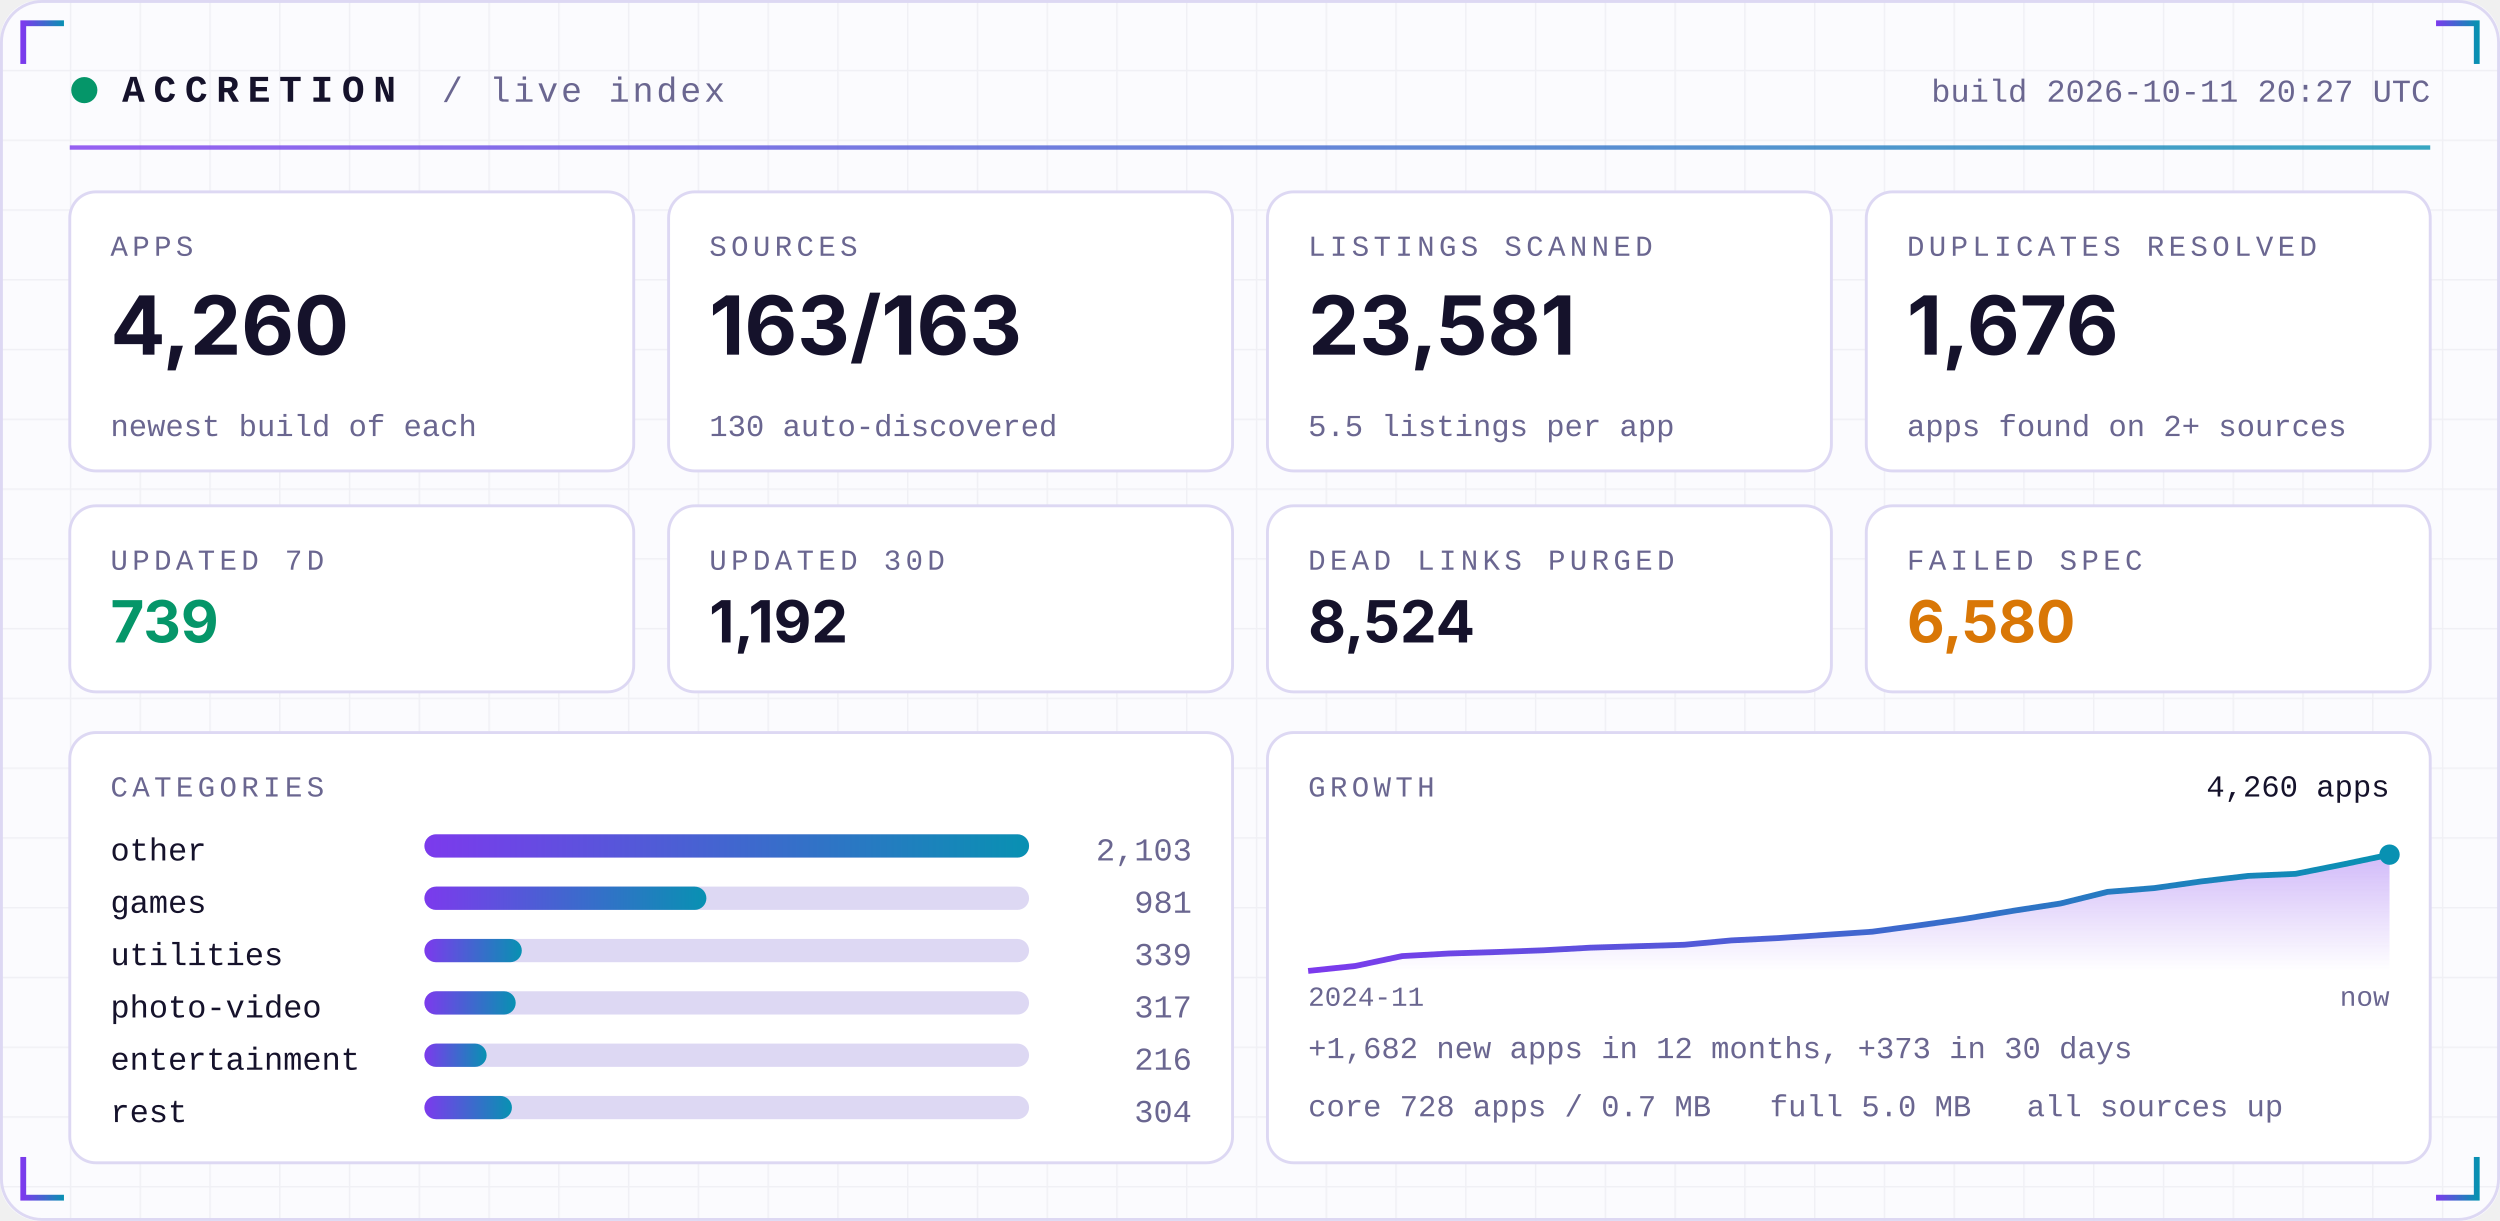
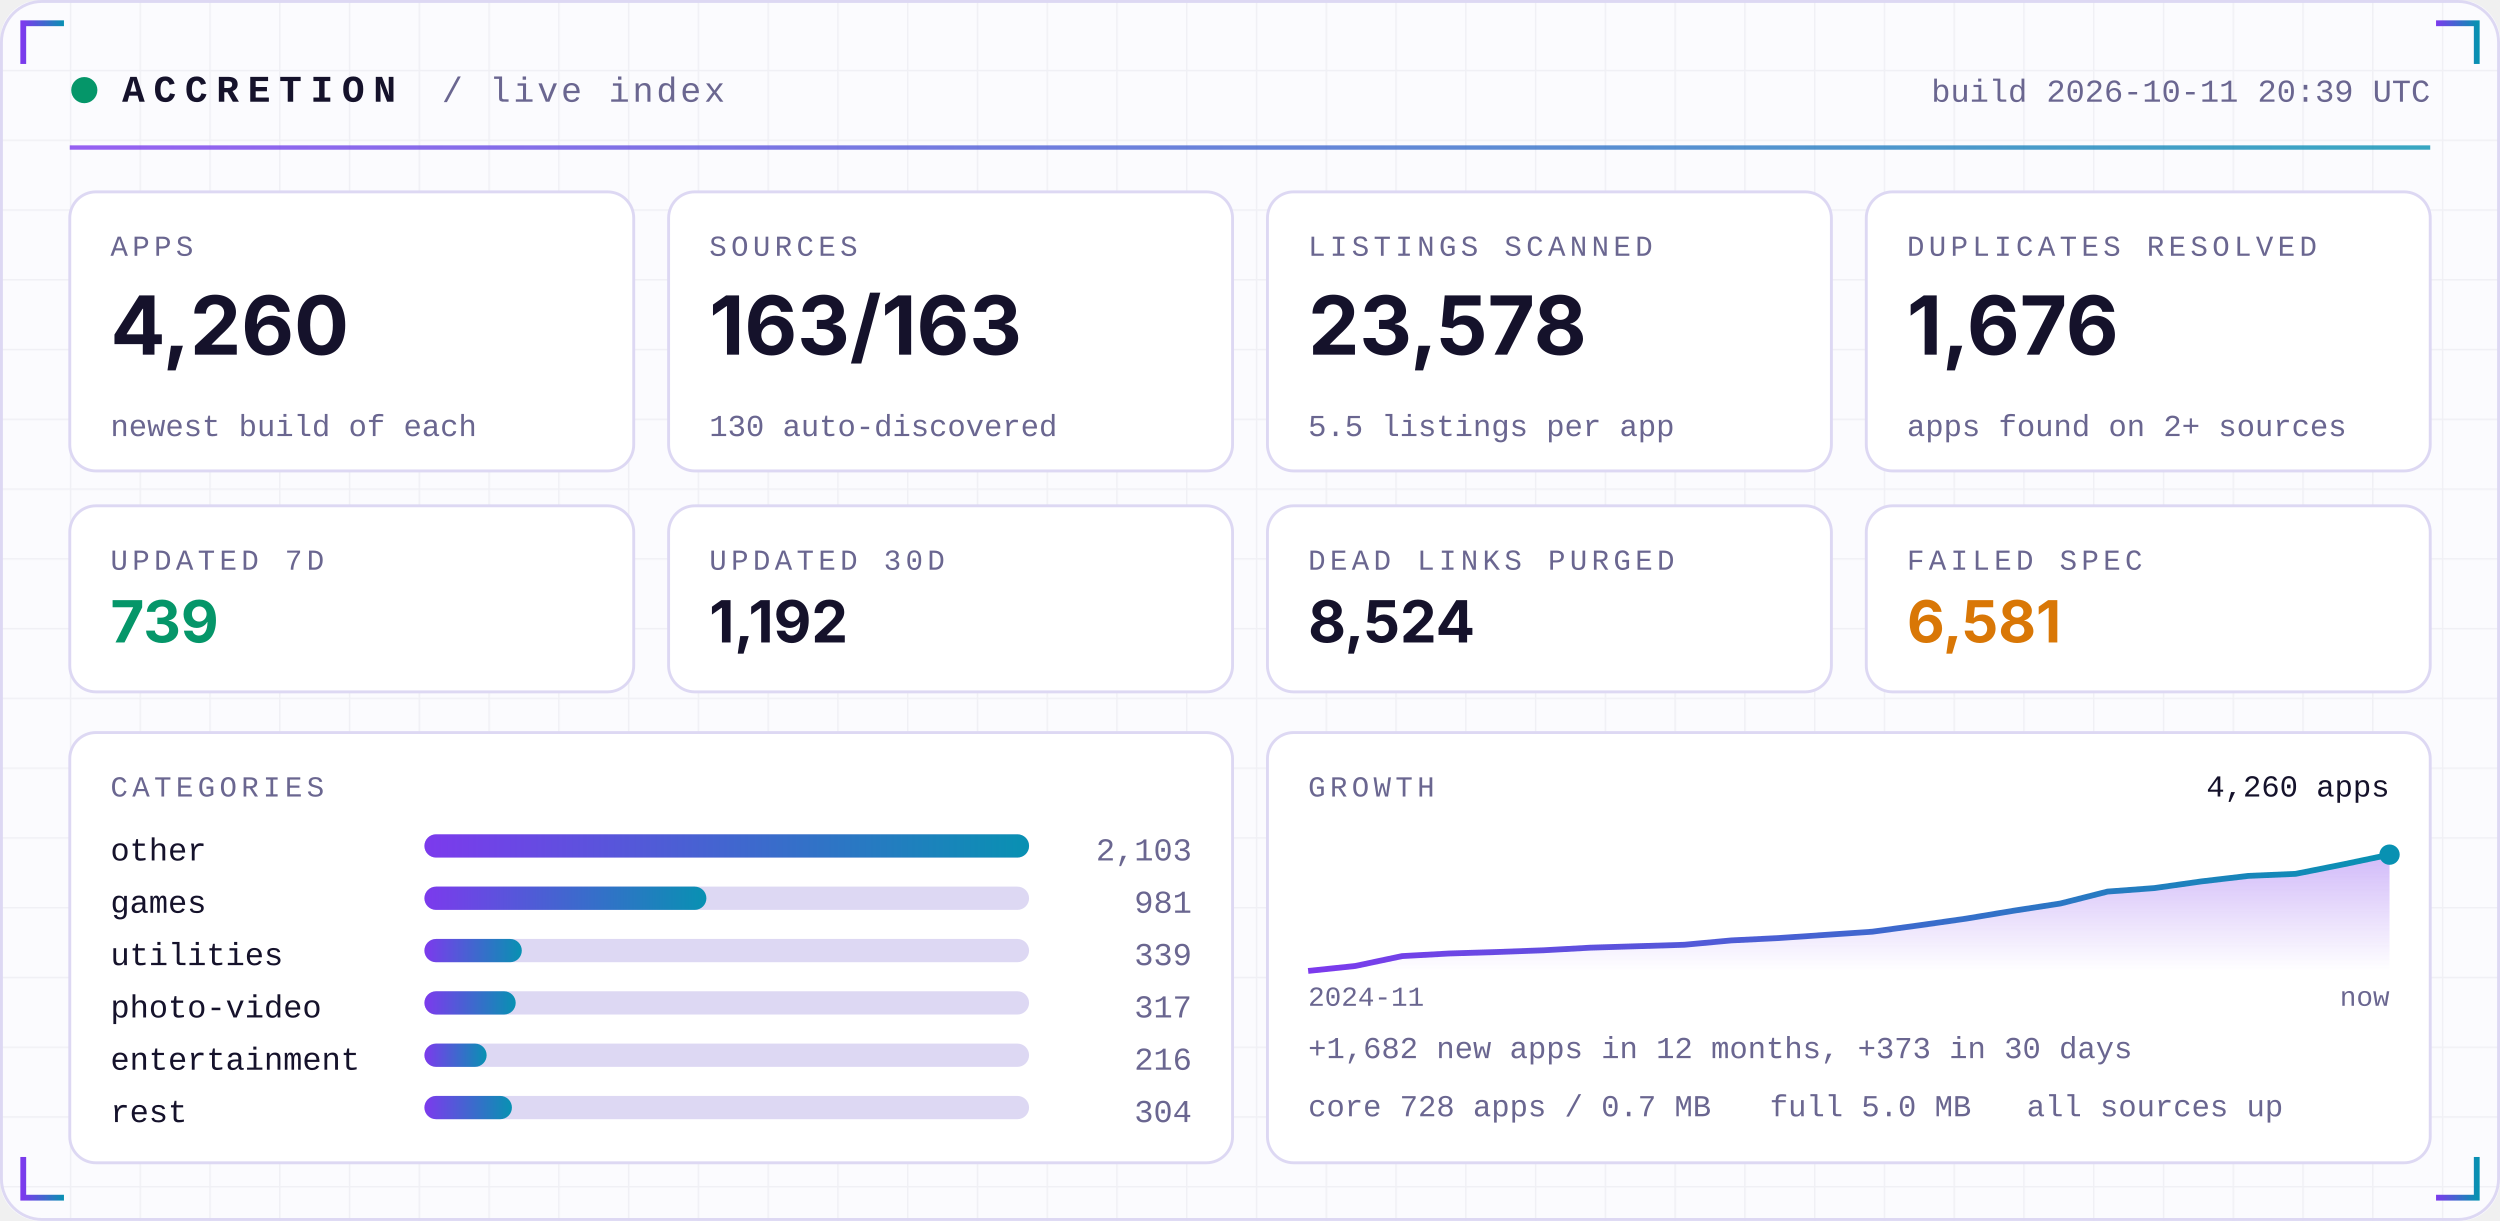
<svg xmlns="http://www.w3.org/2000/svg" width="860" height="420" viewBox="0 0 860 420" role="img">
  <defs>
    <linearGradient id="acc" x1="0" x2="1">
      <stop offset="0" stop-color="#7C3AED" />
      <stop offset="1" stop-color="#0891B2" />
    </linearGradient>
    <linearGradient id="area" x1="0" x2="0" y1="0" y2="1">
      <stop offset="0" stop-color="#7C3AED" stop-opacity="0.35" />
      <stop offset="1" stop-color="#7C3AED" stop-opacity="0" />
    </linearGradient>
    <pattern id="grid" width="24" height="24" patternUnits="userSpaceOnUse">
      <path d="M24 0H0V24" fill="none" stroke="#1E1B4B" stroke-opacity="0.05" />
    </pattern>
  </defs>
  <rect width="860" height="420" rx="14" fill="#FBFBFE" />
  <rect width="860" height="420" rx="14" fill="url(#grid)" />
  <rect x="0.5" y="0.5" width="859" height="419" rx="14" fill="none" stroke="#DDD8F3" />
  <path d="M8 22 V8 H22" stroke="url(#acc)" stroke-width="2" fill="none" />
  <path d="M852 22 V8 H838" stroke="url(#acc)" stroke-width="2" fill="none" />
  <path d="M8 398 V412 H22" stroke="url(#acc)" stroke-width="2" fill="none" />
  <path d="M852 398 V412 H838" stroke="url(#acc)" stroke-width="2" fill="none" />
  <circle cx="29" cy="31" r="4.5" fill="#059669">
    <animate attributeName="opacity" values="1;0.25;1" dur="2.4s" repeatCount="indefinite" />
  </circle>
  <text x="42" y="35" font-family="ui-monospace,SFMono-Regular,Menlo,Consolas,'Liberation Mono',monospace" font-size="13" font-weight="700" fill="#15122B" text-anchor="start" letter-spacing="3">ACCRETION</text>
  <text x="152" y="35" font-family="ui-monospace,SFMono-Regular,Menlo,Consolas,'Liberation Mono',monospace" font-size="12" font-weight="400" fill="#6A6690" text-anchor="start" letter-spacing="1">/ live index</text>
-   <text x="836" y="35" font-family="ui-monospace,SFMono-Regular,Menlo,Consolas,'Liberation Mono',monospace" font-size="11" font-weight="400" fill="#6A6690" text-anchor="end" letter-spacing="0">build 2026-10-11 20:27 UTC</text>
+   <text x="836" y="35" font-family="ui-monospace,SFMono-Regular,Menlo,Consolas,'Liberation Mono',monospace" font-size="11" font-weight="400" fill="#6A6690" text-anchor="end" letter-spacing="0">build 2026-10-11 20:39 UTC</text>
  <rect x="24" y="50" width="812" height="1.5" fill="url(#acc)" opacity="0.8" />
  <rect x="24.0" y="66" width="194.0" height="96" rx="9" fill="#FFFFFF" stroke="#DDD8F3" />
  <text x="38.0" y="88" font-family="ui-monospace,SFMono-Regular,Menlo,Consolas,'Liberation Mono',monospace" font-size="10" font-weight="400" fill="#6A6690" text-anchor="start" letter-spacing="1.5">APPS</text>
  <text x="38.0" y="122" font-family="-apple-system,BlinkMacSystemFont,'Segoe UI',Inter,Helvetica,Arial,sans-serif" font-size="28" font-weight="700" fill="#15122B" text-anchor="start" letter-spacing="0">4,260</text>
  <text x="38.0" y="150" font-family="ui-monospace,SFMono-Regular,Menlo,Consolas,'Liberation Mono',monospace" font-size="10.5" font-weight="400" fill="#6A6690" text-anchor="start" letter-spacing="0">newest build of each</text>
  <rect x="230.0" y="66" width="194.0" height="96" rx="9" fill="#FFFFFF" stroke="#DDD8F3" />
  <text x="244.0" y="88" font-family="ui-monospace,SFMono-Regular,Menlo,Consolas,'Liberation Mono',monospace" font-size="10" font-weight="400" fill="#6A6690" text-anchor="start" letter-spacing="1.5">SOURCES</text>
  <text x="244.0" y="122" font-family="-apple-system,BlinkMacSystemFont,'Segoe UI',Inter,Helvetica,Arial,sans-serif" font-size="28" font-weight="700" fill="#15122B" text-anchor="start" letter-spacing="0">163/163</text>
  <text x="244.0" y="150" font-family="ui-monospace,SFMono-Regular,Menlo,Consolas,'Liberation Mono',monospace" font-size="10.5" font-weight="400" fill="#6A6690" text-anchor="start" letter-spacing="0">130 auto-discovered</text>
  <rect x="436.0" y="66" width="194.0" height="96" rx="9" fill="#FFFFFF" stroke="#DDD8F3" />
  <text x="450.0" y="88" font-family="ui-monospace,SFMono-Regular,Menlo,Consolas,'Liberation Mono',monospace" font-size="10" font-weight="400" fill="#6A6690" text-anchor="start" letter-spacing="1.5">LISTINGS SCANNED</text>
-   <text x="450.0" y="122" font-family="-apple-system,BlinkMacSystemFont,'Segoe UI',Inter,Helvetica,Arial,sans-serif" font-size="28" font-weight="700" fill="#15122B" text-anchor="start" letter-spacing="0">23,581</text>
+   <text x="450.0" y="122" font-family="-apple-system,BlinkMacSystemFont,'Segoe UI',Inter,Helvetica,Arial,sans-serif" font-size="28" font-weight="700" fill="#15122B" text-anchor="start" letter-spacing="0">23,578</text>
  <text x="450.0" y="150" font-family="ui-monospace,SFMono-Regular,Menlo,Consolas,'Liberation Mono',monospace" font-size="10.5" font-weight="400" fill="#6A6690" text-anchor="start" letter-spacing="0">5.5 listings per app</text>
  <rect x="642.0" y="66" width="194.0" height="96" rx="9" fill="#FFFFFF" stroke="#DDD8F3" />
  <text x="656.0" y="88" font-family="ui-monospace,SFMono-Regular,Menlo,Consolas,'Liberation Mono',monospace" font-size="10" font-weight="400" fill="#6A6690" text-anchor="start" letter-spacing="1.5">DUPLICATES RESOLVED</text>
  <text x="656.0" y="122" font-family="-apple-system,BlinkMacSystemFont,'Segoe UI',Inter,Helvetica,Arial,sans-serif" font-size="28" font-weight="700" fill="#15122B" text-anchor="start" letter-spacing="0">1,676</text>
  <text x="656.0" y="150" font-family="ui-monospace,SFMono-Regular,Menlo,Consolas,'Liberation Mono',monospace" font-size="10.5" font-weight="400" fill="#6A6690" text-anchor="start" letter-spacing="0">apps found on 2+ sources</text>
  <rect x="24.0" y="174" width="194.0" height="64" rx="9" fill="#FFFFFF" stroke="#DDD8F3" />
  <text x="38.0" y="196" font-family="ui-monospace,SFMono-Regular,Menlo,Consolas,'Liberation Mono',monospace" font-size="10" font-weight="400" fill="#6A6690" text-anchor="start" letter-spacing="1.5">UPDATED 7D</text>
  <text x="38.0" y="221" font-family="-apple-system,BlinkMacSystemFont,'Segoe UI',Inter,Helvetica,Arial,sans-serif" font-size="20" font-weight="700" fill="#059669" text-anchor="start" letter-spacing="0">739</text>
  <rect x="230.0" y="174" width="194.0" height="64" rx="9" fill="#FFFFFF" stroke="#DDD8F3" />
  <text x="244.0" y="196" font-family="ui-monospace,SFMono-Regular,Menlo,Consolas,'Liberation Mono',monospace" font-size="10" font-weight="400" fill="#6A6690" text-anchor="start" letter-spacing="1.5">UPDATED 30D</text>
  <text x="244.0" y="221" font-family="-apple-system,BlinkMacSystemFont,'Segoe UI',Inter,Helvetica,Arial,sans-serif" font-size="20" font-weight="700" fill="#15122B" text-anchor="start" letter-spacing="0">1,192</text>
  <rect x="436.0" y="174" width="194.0" height="64" rx="9" fill="#FFFFFF" stroke="#DDD8F3" />
  <text x="450.0" y="196" font-family="ui-monospace,SFMono-Regular,Menlo,Consolas,'Liberation Mono',monospace" font-size="10" font-weight="400" fill="#6A6690" text-anchor="start" letter-spacing="1.5">DEAD LINKS PURGED</text>
  <text x="450.0" y="221" font-family="-apple-system,BlinkMacSystemFont,'Segoe UI',Inter,Helvetica,Arial,sans-serif" font-size="20" font-weight="700" fill="#15122B" text-anchor="start" letter-spacing="0">8,524</text>
  <rect x="642.0" y="174" width="194.0" height="64" rx="9" fill="#FFFFFF" stroke="#DDD8F3" />
  <text x="656.0" y="196" font-family="ui-monospace,SFMono-Regular,Menlo,Consolas,'Liberation Mono',monospace" font-size="10" font-weight="400" fill="#6A6690" text-anchor="start" letter-spacing="1.5">FAILED SPEC</text>
-   <text x="656.0" y="221" font-family="-apple-system,BlinkMacSystemFont,'Segoe UI',Inter,Helvetica,Arial,sans-serif" font-size="20" font-weight="700" fill="#D97706" text-anchor="start" letter-spacing="0">6,580</text>
+   <text x="656.0" y="221" font-family="-apple-system,BlinkMacSystemFont,'Segoe UI',Inter,Helvetica,Arial,sans-serif" font-size="20" font-weight="700" fill="#D97706" text-anchor="start" letter-spacing="0">6,581</text>
  <rect x="24" y="252" width="400.0" height="148" rx="9" fill="#FFFFFF" stroke="#DDD8F3" />
  <rect x="436.0" y="252" width="400.0" height="148" rx="9" fill="#FFFFFF" stroke="#DDD8F3" />
  <text x="38" y="274" font-family="ui-monospace,SFMono-Regular,Menlo,Consolas,'Liberation Mono',monospace" font-size="10" font-weight="400" fill="#6A6690" text-anchor="start" letter-spacing="1.5">CATEGORIES</text>
  <text x="38" y="296" font-family="ui-monospace,SFMono-Regular,Menlo,Consolas,'Liberation Mono',monospace" font-size="11" font-weight="400" fill="#15122B" text-anchor="start" letter-spacing="0">other</text>
  <rect x="146" y="287" width="208.0" height="8" rx="4" fill="#DDD8F3" />
  <rect x="146" y="287" width="208.0" height="8" rx="4" fill="url(#acc)" />
  <text x="410.0" y="296" font-family="ui-monospace,SFMono-Regular,Menlo,Consolas,'Liberation Mono',monospace" font-size="11" font-weight="400" fill="#6A6690" text-anchor="end" letter-spacing="0">2,103</text>
  <text x="38" y="314" font-family="ui-monospace,SFMono-Regular,Menlo,Consolas,'Liberation Mono',monospace" font-size="11" font-weight="400" fill="#15122B" text-anchor="start" letter-spacing="0">games</text>
  <rect x="146" y="305" width="208.0" height="8" rx="4" fill="#DDD8F3" />
  <rect x="146" y="305" width="97.0" height="8" rx="4" fill="url(#acc)" />
  <text x="410.0" y="314" font-family="ui-monospace,SFMono-Regular,Menlo,Consolas,'Liberation Mono',monospace" font-size="11" font-weight="400" fill="#6A6690" text-anchor="end" letter-spacing="0">981</text>
  <text x="38" y="332" font-family="ui-monospace,SFMono-Regular,Menlo,Consolas,'Liberation Mono',monospace" font-size="11" font-weight="400" fill="#15122B" text-anchor="start" letter-spacing="0">utilities</text>
  <rect x="146" y="323" width="208.0" height="8" rx="4" fill="#DDD8F3" />
  <rect x="146" y="323" width="33.5" height="8" rx="4" fill="url(#acc)" />
  <text x="410.0" y="332" font-family="ui-monospace,SFMono-Regular,Menlo,Consolas,'Liberation Mono',monospace" font-size="11" font-weight="400" fill="#6A6690" text-anchor="end" letter-spacing="0">339</text>
  <text x="38" y="350" font-family="ui-monospace,SFMono-Regular,Menlo,Consolas,'Liberation Mono',monospace" font-size="11" font-weight="400" fill="#15122B" text-anchor="start" letter-spacing="0">photo-video</text>
  <rect x="146" y="341" width="208.0" height="8" rx="4" fill="#DDD8F3" />
  <rect x="146" y="341" width="31.4" height="8" rx="4" fill="url(#acc)" />
  <text x="410.0" y="350" font-family="ui-monospace,SFMono-Regular,Menlo,Consolas,'Liberation Mono',monospace" font-size="11" font-weight="400" fill="#6A6690" text-anchor="end" letter-spacing="0">317</text>
  <text x="38" y="368" font-family="ui-monospace,SFMono-Regular,Menlo,Consolas,'Liberation Mono',monospace" font-size="11" font-weight="400" fill="#15122B" text-anchor="start" letter-spacing="0">entertainment</text>
  <rect x="146" y="359" width="208.0" height="8" rx="4" fill="#DDD8F3" />
  <rect x="146" y="359" width="21.4" height="8" rx="4" fill="url(#acc)" />
  <text x="410.0" y="368" font-family="ui-monospace,SFMono-Regular,Menlo,Consolas,'Liberation Mono',monospace" font-size="11" font-weight="400" fill="#6A6690" text-anchor="end" letter-spacing="0">216</text>
  <text x="38" y="386" font-family="ui-monospace,SFMono-Regular,Menlo,Consolas,'Liberation Mono',monospace" font-size="11" font-weight="400" fill="#15122B" text-anchor="start" letter-spacing="0">rest</text>
  <rect x="146" y="377" width="208.0" height="8" rx="4" fill="#DDD8F3" />
  <rect x="146" y="377" width="30.1" height="8" rx="4" fill="url(#acc)" />
  <text x="410.0" y="386" font-family="ui-monospace,SFMono-Regular,Menlo,Consolas,'Liberation Mono',monospace" font-size="11" font-weight="400" fill="#6A6690" text-anchor="end" letter-spacing="0">304</text>
  <text x="450.0" y="274" font-family="ui-monospace,SFMono-Regular,Menlo,Consolas,'Liberation Mono',monospace" font-size="10" font-weight="400" fill="#6A6690" text-anchor="start" letter-spacing="1.5">GROWTH</text>
-   <polygon points="450.0,334 450.0,334.0 466.2,332.3 482.3,328.9 498.5,328.0 514.7,327.5 530.9,326.9 547.0,326.0 563.2,325.5 579.4,325.0 595.6,323.5 611.7,322.7 627.9,321.6 644.1,320.5 660.3,318.3 676.4,316.0 692.6,313.3 708.8,310.8 725.0,306.8 741.1,305.5 757.3,303.2 773.5,301.3 789.7,300.6 805.8,297.4 822.0,294.0 822.0,334" fill="url(#area)" />
-   <polyline points="450.0,334.0 466.2,332.3 482.3,328.9 498.5,328.0 514.7,327.5 530.9,326.9 547.0,326.0 563.2,325.5 579.4,325.0 595.6,323.5 611.7,322.7 627.9,321.6 644.1,320.5 660.3,318.3 676.4,316.0 692.6,313.3 708.8,310.8 725.0,306.8 741.1,305.5 757.3,303.2 773.5,301.3 789.7,300.6 805.8,297.4 822.0,294.0" fill="none" stroke="url(#acc)" stroke-width="2" stroke-linejoin="round" />
+   <polygon points="450.0,334 450.0,334.0 466.2,332.3 482.3,328.9 498.5,328.0 514.7,327.5 530.9,326.9 547.0,326.0 563.2,325.5 579.4,325.0 595.6,323.5 611.7,322.7 627.9,321.6 644.1,320.5 660.3,318.3 676.4,316.0 692.6,313.3 708.8,310.8 725.0,306.7 741.1,305.5 757.3,303.2 773.5,301.3 789.7,300.6 805.8,297.4 822.0,294.0 822.0,334" fill="url(#area)" />
+   <polyline points="450.0,334.0 466.2,332.3 482.3,328.9 498.5,328.0 514.7,327.5 530.9,326.9 547.0,326.0 563.2,325.5 579.4,325.0 595.6,323.5 611.7,322.7 627.9,321.6 644.1,320.5 660.3,318.3 676.4,316.0 692.6,313.3 708.8,310.8 725.0,306.7 741.1,305.5 757.3,303.2 773.5,301.3 789.7,300.6 805.8,297.4 822.0,294.0" fill="none" stroke="url(#acc)" stroke-width="2" stroke-linejoin="round" />
  <circle cx="822.0" cy="294.0" r="3.5" fill="#0891B2" />
  <text x="822.0" y="274" font-family="ui-monospace,SFMono-Regular,Menlo,Consolas,'Liberation Mono',monospace" font-size="10.5" font-weight="400" fill="#15122B" text-anchor="end" letter-spacing="0">4,260 apps</text>
  <text x="450.0" y="346" font-family="ui-monospace,SFMono-Regular,Menlo,Consolas,'Liberation Mono',monospace" font-size="9.5" font-weight="400" fill="#6A6690" text-anchor="start" letter-spacing="0">2024-11</text>
  <text x="822.0" y="346" font-family="ui-monospace,SFMono-Regular,Menlo,Consolas,'Liberation Mono',monospace" font-size="9.5" font-weight="400" fill="#6A6690" text-anchor="end" letter-spacing="0">now</text>
  <text x="450.0" y="364" font-family="ui-monospace,SFMono-Regular,Menlo,Consolas,'Liberation Mono',monospace" font-size="10.5" font-weight="400" fill="#6A6690" text-anchor="start" letter-spacing="0">+1,682 new apps in 12 months, +373 in 30 days</text>
  <text x="450.0" y="384" font-family="ui-monospace,SFMono-Regular,Menlo,Consolas,'Liberation Mono',monospace" font-size="10.5" font-weight="400" fill="#6A6690" text-anchor="start" letter-spacing="0">core 728 apps / 0.7 MB</text>
  <text x="608.8" y="384" font-family="ui-monospace,SFMono-Regular,Menlo,Consolas,'Liberation Mono',monospace" font-size="10.5" font-weight="400" fill="#6A6690" text-anchor="start" letter-spacing="0">full 5.0 MB</text>
  <text x="697.2" y="384" font-family="ui-monospace,SFMono-Regular,Menlo,Consolas,'Liberation Mono',monospace" font-size="10.5" font-weight="400" fill="#6A6690" text-anchor="start" letter-spacing="0">all sources up</text>
</svg>
